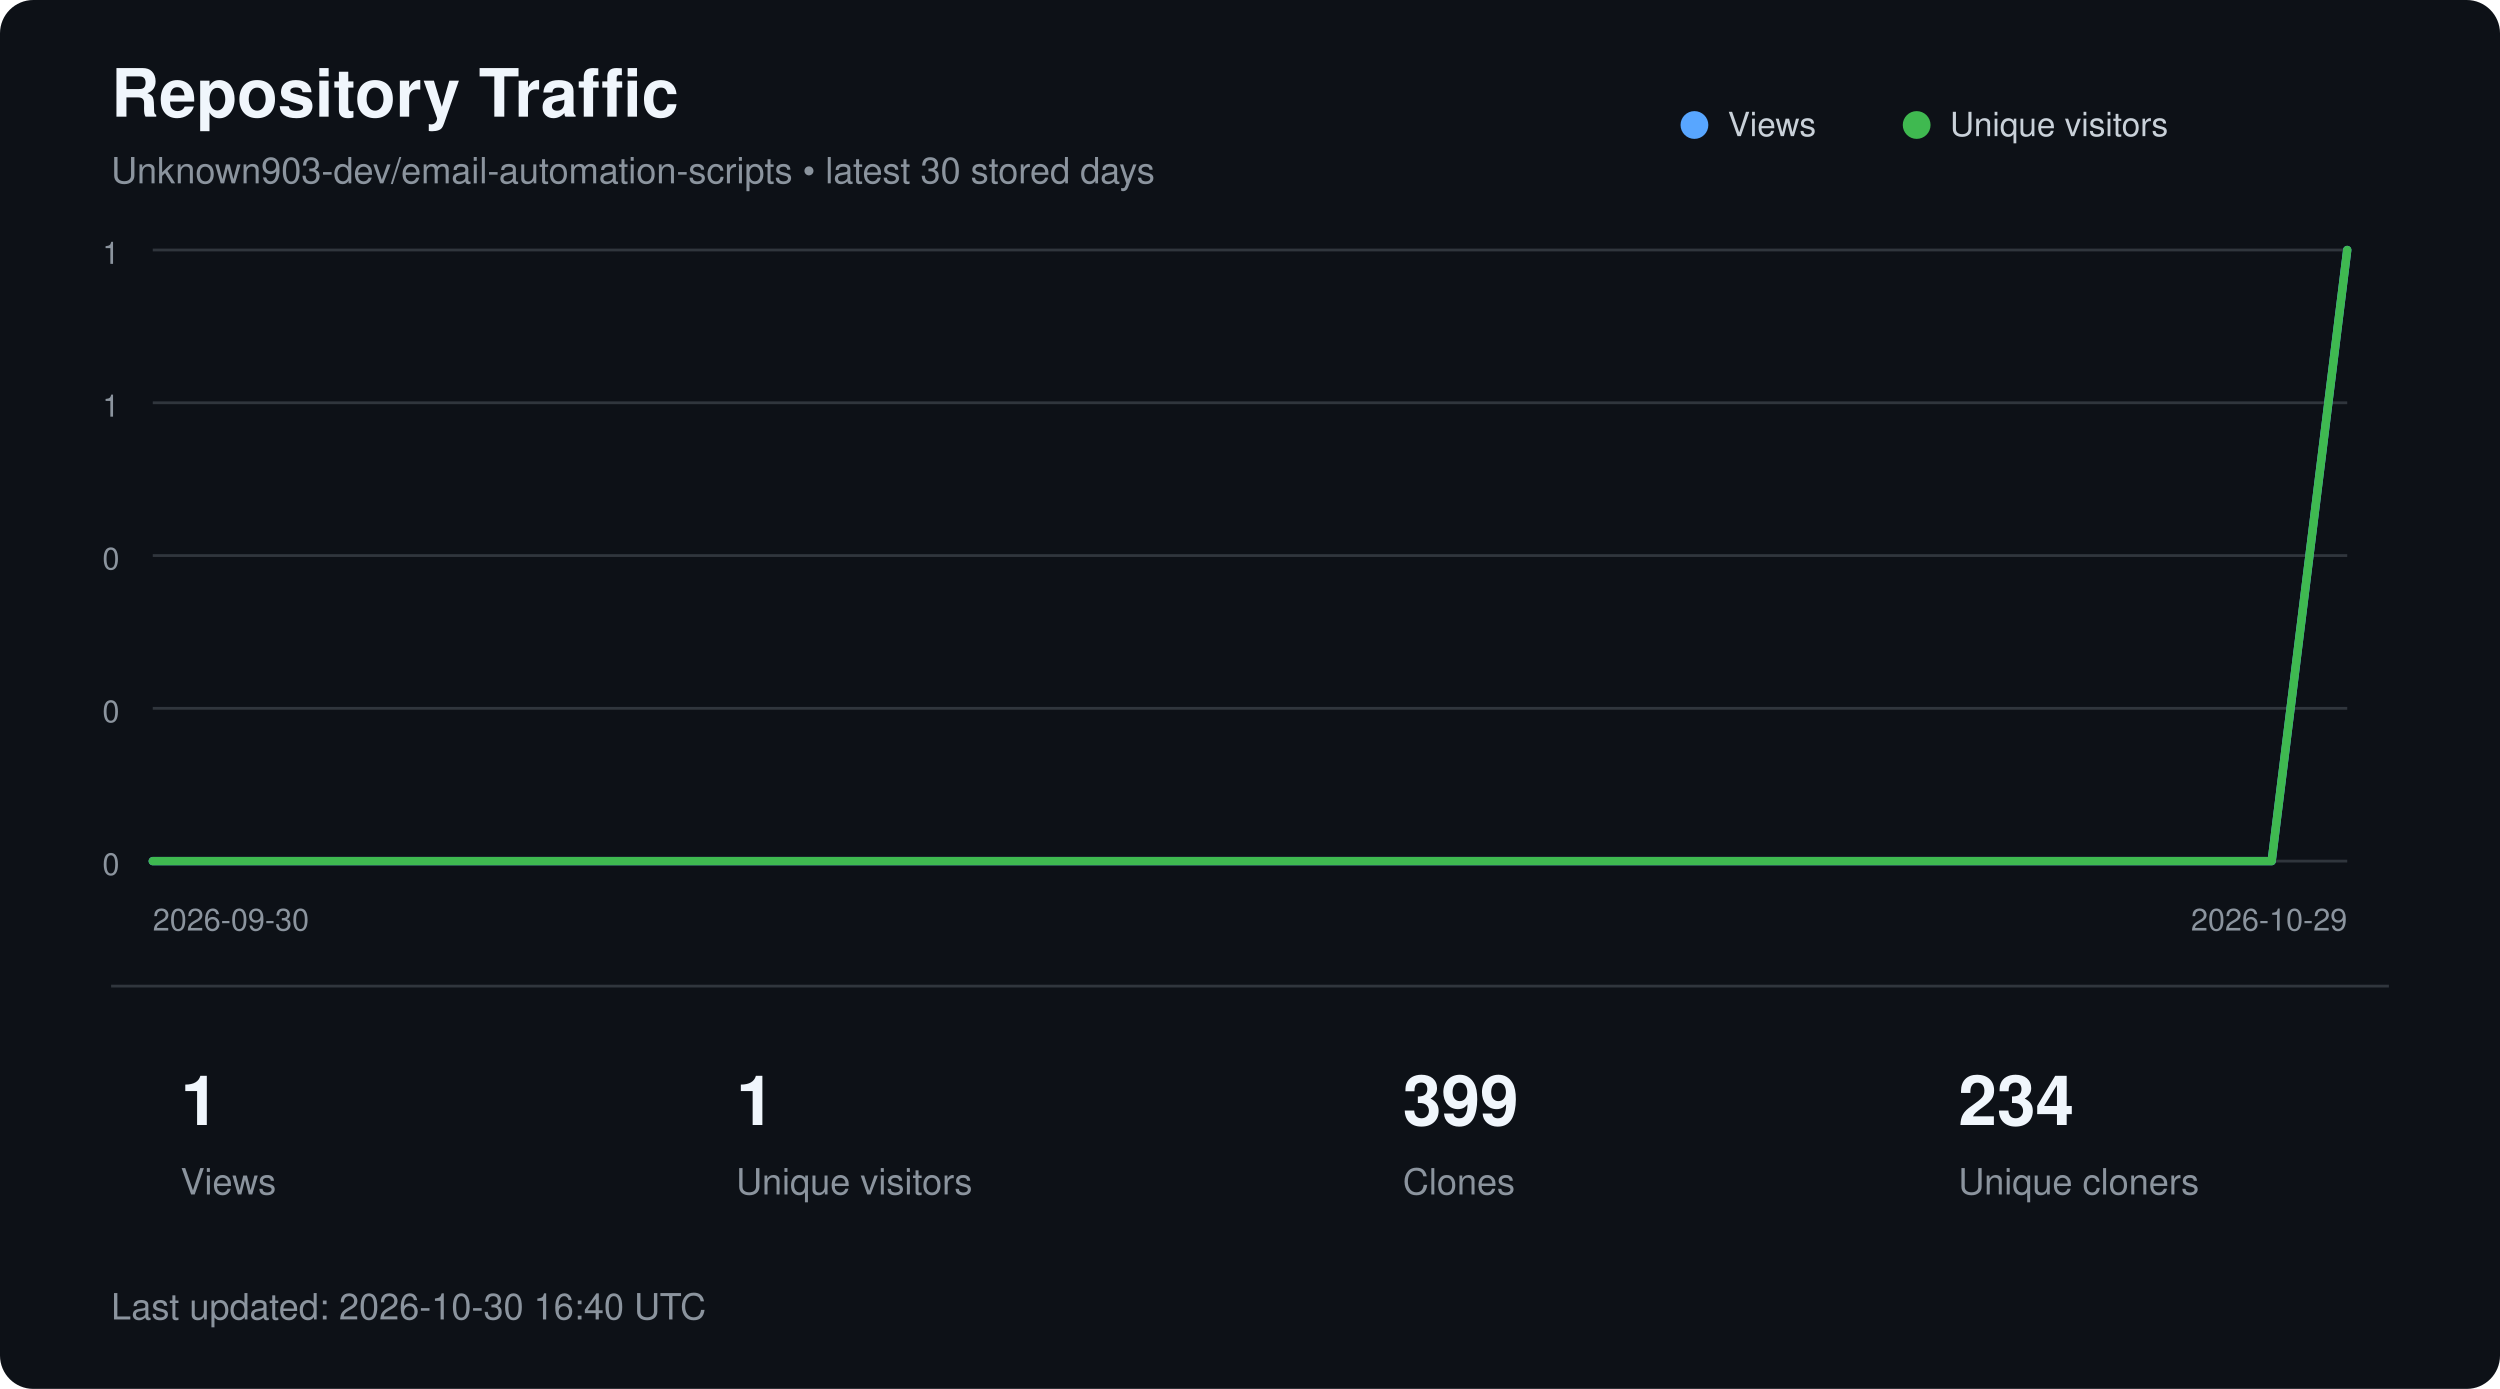
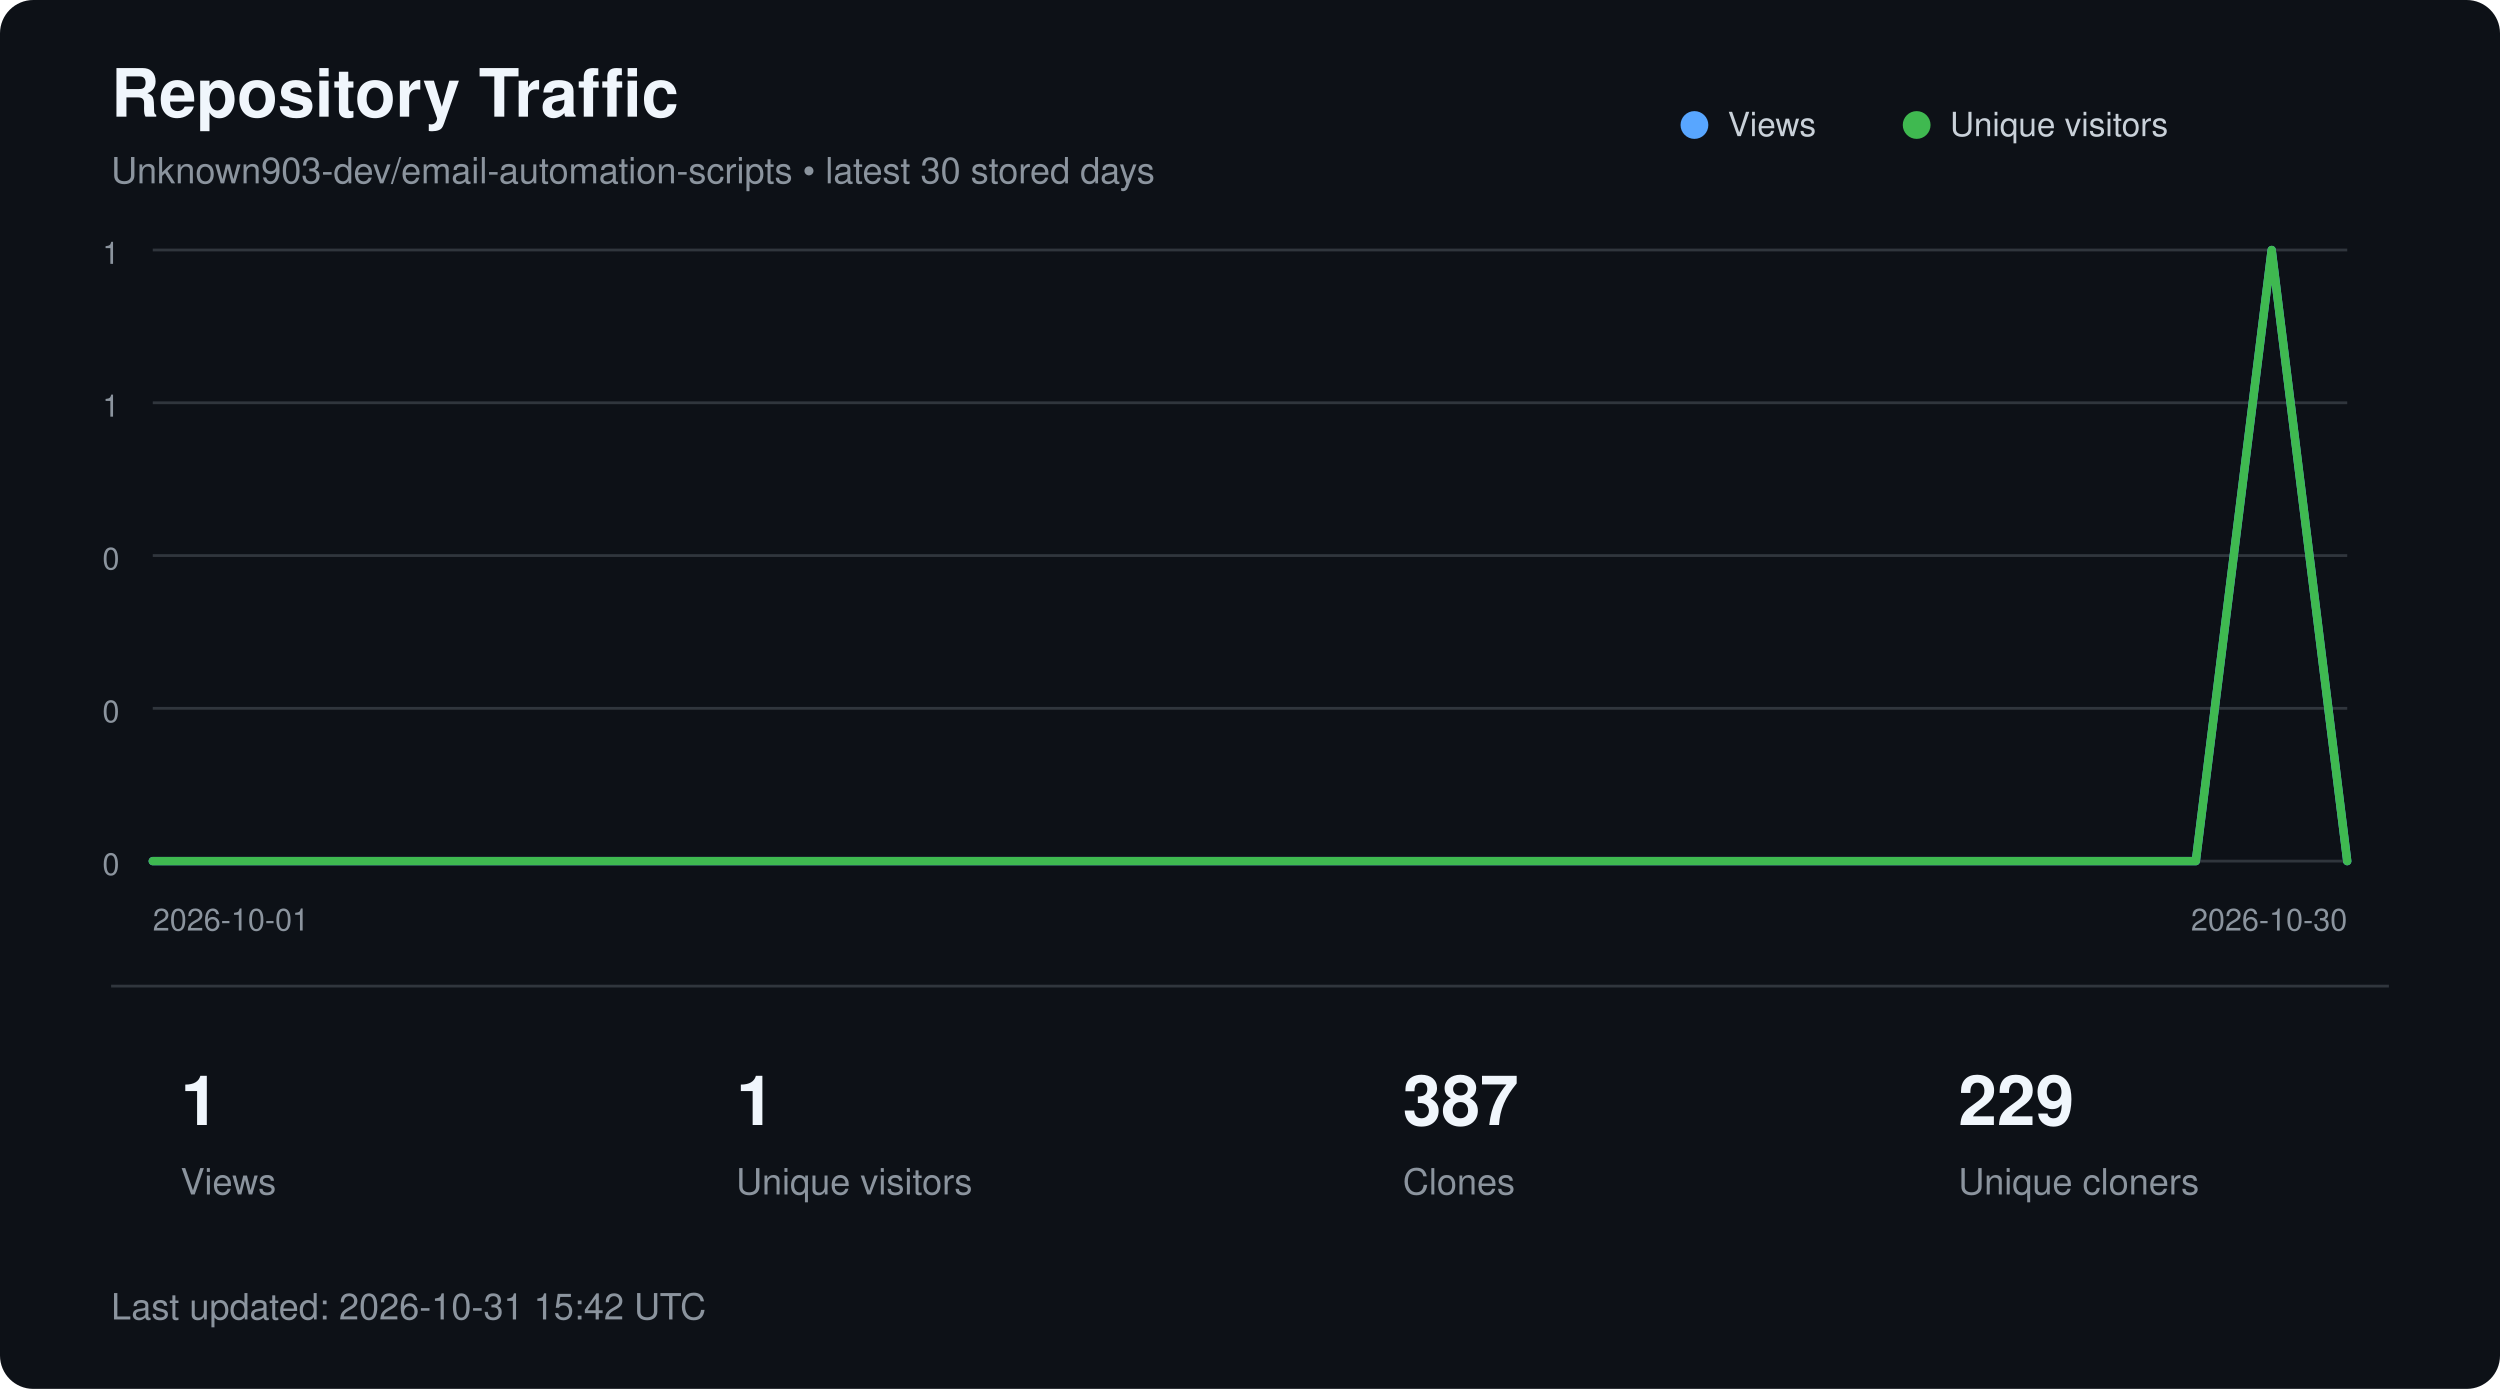
<svg xmlns="http://www.w3.org/2000/svg" width="900" height="500" viewBox="0 0 900 500" role="img" aria-labelledby="title description">
  <style>
        text {
            font-family:
                -apple-system,
                BlinkMacSystemFont,
                "Segoe UI",
                Helvetica,
                Arial,
                sans-serif;
        }

        .title {
            fill: #f0f6fc;
            font-size: 24px;
            font-weight: 600;
        }

        .subtitle {
            fill: #8b949e;
            font-size: 13px;
        }

        .axis {
            fill: #8b949e;
            font-size: 11px;
        }

        .metric {
            fill: #f0f6fc;
            font-size: 25px;
            font-weight: 600;
        }

        .metric-label {
            fill: #8b949e;
            font-size: 13px;
        }

        .legend {
            fill: #c9d1d9;
            font-size: 12px;
        }
    </style>
  <rect width="900" height="500" rx="12" fill="#0d1117" />
  <text x="40" y="42" class="title">
        Repository Traffic
    </text>
  <text x="40" y="66" class="subtitle">
        Unknown903-dev/email-automation-scripts • latest 30 stored days
    </text>
  <line x1="55" y1="90.0" x2="845" y2="90.0" stroke="#30363d" stroke-width="1" />
  <text x="43" y="95.0" text-anchor="end" class="axis">1</text>
  <line x1="55" y1="145.0" x2="845" y2="145.0" stroke="#30363d" stroke-width="1" />
  <text x="43" y="150.0" text-anchor="end" class="axis">1</text>
  <line x1="55" y1="200.0" x2="845" y2="200.0" stroke="#30363d" stroke-width="1" />
  <text x="43" y="205.0" text-anchor="end" class="axis">0</text>
  <line x1="55" y1="255.0" x2="845" y2="255.0" stroke="#30363d" stroke-width="1" />
  <text x="43" y="260.0" text-anchor="end" class="axis">0</text>
  <line x1="55" y1="310.0" x2="845" y2="310.0" stroke="#30363d" stroke-width="1" />
  <text x="43" y="315.0" text-anchor="end" class="axis">0</text>
-   <polyline points="55.0,310.0 82.2,310.0 109.5,310.0 136.7,310.0 164.0,310.0 191.2,310.0 218.4,310.0 245.7,310.0 272.9,310.0 300.2,310.0 327.4,310.0 354.7,310.0 381.9,310.0 409.1,310.0 436.4,310.0 463.6,310.0 490.9,310.0 518.1,310.0 545.3,310.0 572.6,310.0 599.8,310.0 627.1,310.0 654.3,310.0 681.6,310.0 708.8,310.0 736.0,310.0 763.3,310.0 790.5,310.0 817.8,310.0 845.0,90.0" fill="none" stroke="#58a6ff" stroke-width="3" stroke-linecap="round" stroke-linejoin="round" />
-   <polyline points="55.0,310.0 82.2,310.0 109.5,310.0 136.7,310.0 164.0,310.0 191.2,310.0 218.4,310.0 245.7,310.0 272.9,310.0 300.2,310.0 327.4,310.0 354.7,310.0 381.9,310.0 409.1,310.0 436.4,310.0 463.6,310.0 490.9,310.0 518.1,310.0 545.3,310.0 572.6,310.0 599.8,310.0 627.1,310.0 654.3,310.0 681.6,310.0 708.8,310.0 736.0,310.0 763.3,310.0 790.5,310.0 817.8,310.0 845.0,90.0" fill="none" stroke="#3fb950" stroke-width="3" stroke-linecap="round" stroke-linejoin="round" />
+   <polyline points="55.0,310.0 82.2,310.0 109.5,310.0 136.7,310.0 164.0,310.0 191.2,310.0 218.4,310.0 245.7,310.0 272.9,310.0 300.2,310.0 327.4,310.0 354.7,310.0 381.9,310.0 409.1,310.0 436.4,310.0 463.6,310.0 490.9,310.0 518.1,310.0 545.3,310.0 572.6,310.0 599.8,310.0 627.1,310.0 654.3,310.0 681.6,310.0 708.8,310.0 736.0,310.0 763.3,310.0 790.5,310.0 817.8,90.0 845.0,310.0" fill="none" stroke="#58a6ff" stroke-width="3" stroke-linecap="round" stroke-linejoin="round" />
+   <polyline points="55.0,310.0 82.2,310.0 109.5,310.0 136.7,310.0 164.0,310.0 191.2,310.0 218.4,310.0 245.7,310.0 272.9,310.0 300.2,310.0 327.4,310.0 354.7,310.0 381.9,310.0 409.1,310.0 436.4,310.0 463.6,310.0 490.9,310.0 518.1,310.0 545.3,310.0 572.6,310.0 599.8,310.0 627.1,310.0 654.3,310.0 681.6,310.0 708.8,310.0 736.0,310.0 763.3,310.0 790.5,310.0 817.8,90.0 845.0,310.0" fill="none" stroke="#3fb950" stroke-width="3" stroke-linecap="round" stroke-linejoin="round" />
  <circle cx="610" cy="45" r="5" fill="#58a6ff" />
  <text x="622" y="49" class="legend">Views</text>
  <circle cx="690" cy="45" r="5" fill="#3fb950" />
  <text x="702" y="49" class="legend">Unique visitors</text>
  <text x="55" y="335" class="axis">
-         2026-09-30
+         2026-10-01
    </text>
  <text x="845" y="335" text-anchor="end" class="axis">
-         2026-10-29
+         2026-10-30
    </text>
  <line x1="40" y1="355" x2="860" y2="355" stroke="#30363d" />
  <text x="65" y="405" class="metric">1</text>
  <text x="65" y="430" class="metric-label">Views</text>
  <text x="265" y="405" class="metric">1</text>
  <text x="265" y="430" class="metric-label">Unique visitors</text>
-   <text x="505" y="405" class="metric">399</text>
+   <text x="505" y="405" class="metric">387</text>
  <text x="505" y="430" class="metric-label">Clones</text>
-   <text x="705" y="405" class="metric">234</text>
+   <text x="705" y="405" class="metric">229</text>
  <text x="705" y="430" class="metric-label">Unique cloners</text>
  <text x="40" y="475" class="subtitle">
-         Last updated: 2026-10-30 16:40 UTC
+         Last updated: 2026-10-31 15:42 UTC
    </text>
</svg>
